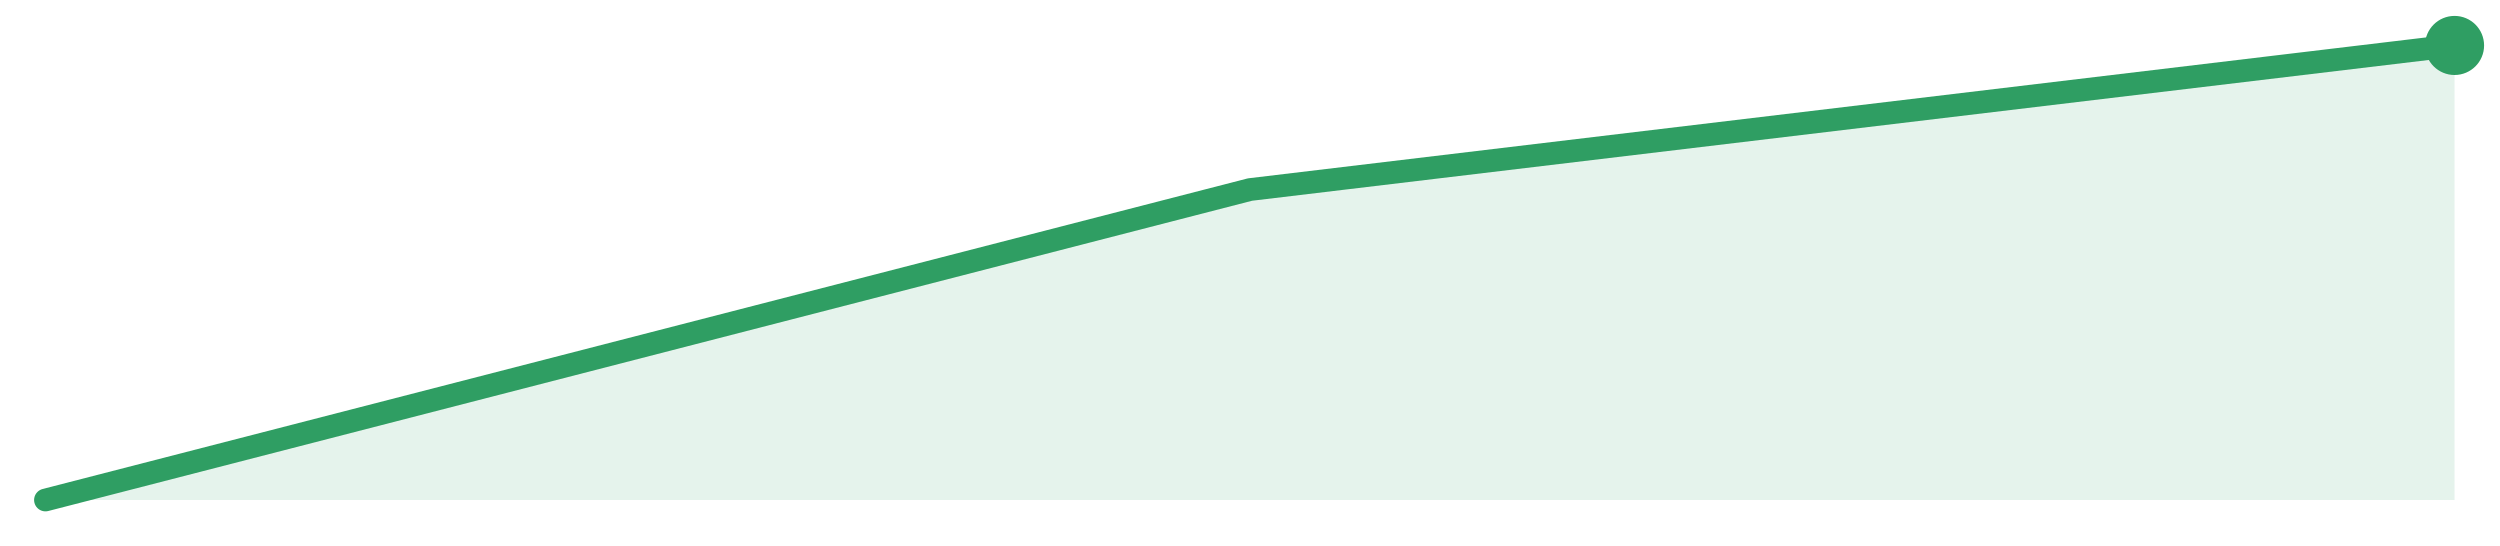
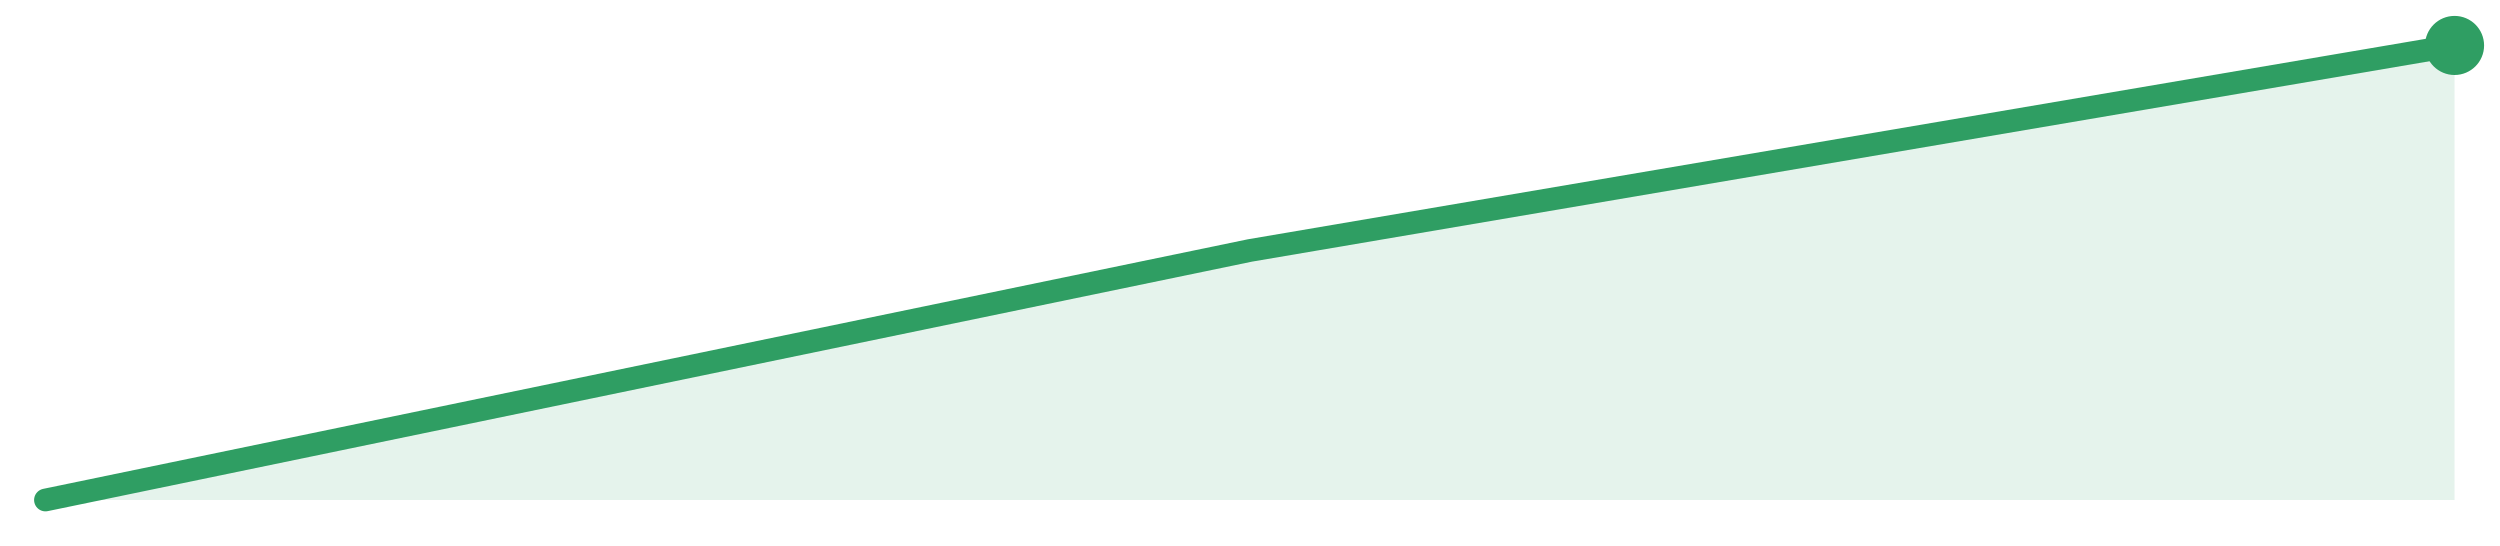
<svg xmlns="http://www.w3.org/2000/svg" width="220" height="48" viewBox="0 0 220 48" role="img" aria-label="trend">
-   <path d="M4.0,44.0 L4.0,44.0 L110.0,16.68 L216.0,4.0 L216.0,44.0 Z" fill="#2f9e631f" />
-   <path d="M4.0,44.0 L110.0,16.68 L216.0,4.0" fill="none" stroke="#2f9e63" stroke-width="2" stroke-linejoin="round" stroke-linecap="round" />
+   <path d="M4.0,44.0 L4.0,44.0 L110.0,22.04 L216.0,4.0 L216.0,44.0 Z" fill="#2f9e631f" />
+   <path d="M4.0,44.0 L110.0,22.04 L216.0,4.0" fill="none" stroke="#2f9e63" stroke-width="2" stroke-linejoin="round" stroke-linecap="round" />
  <circle cx="216.0" cy="4.0" r="2.6" fill="#2f9e63" />
</svg>
